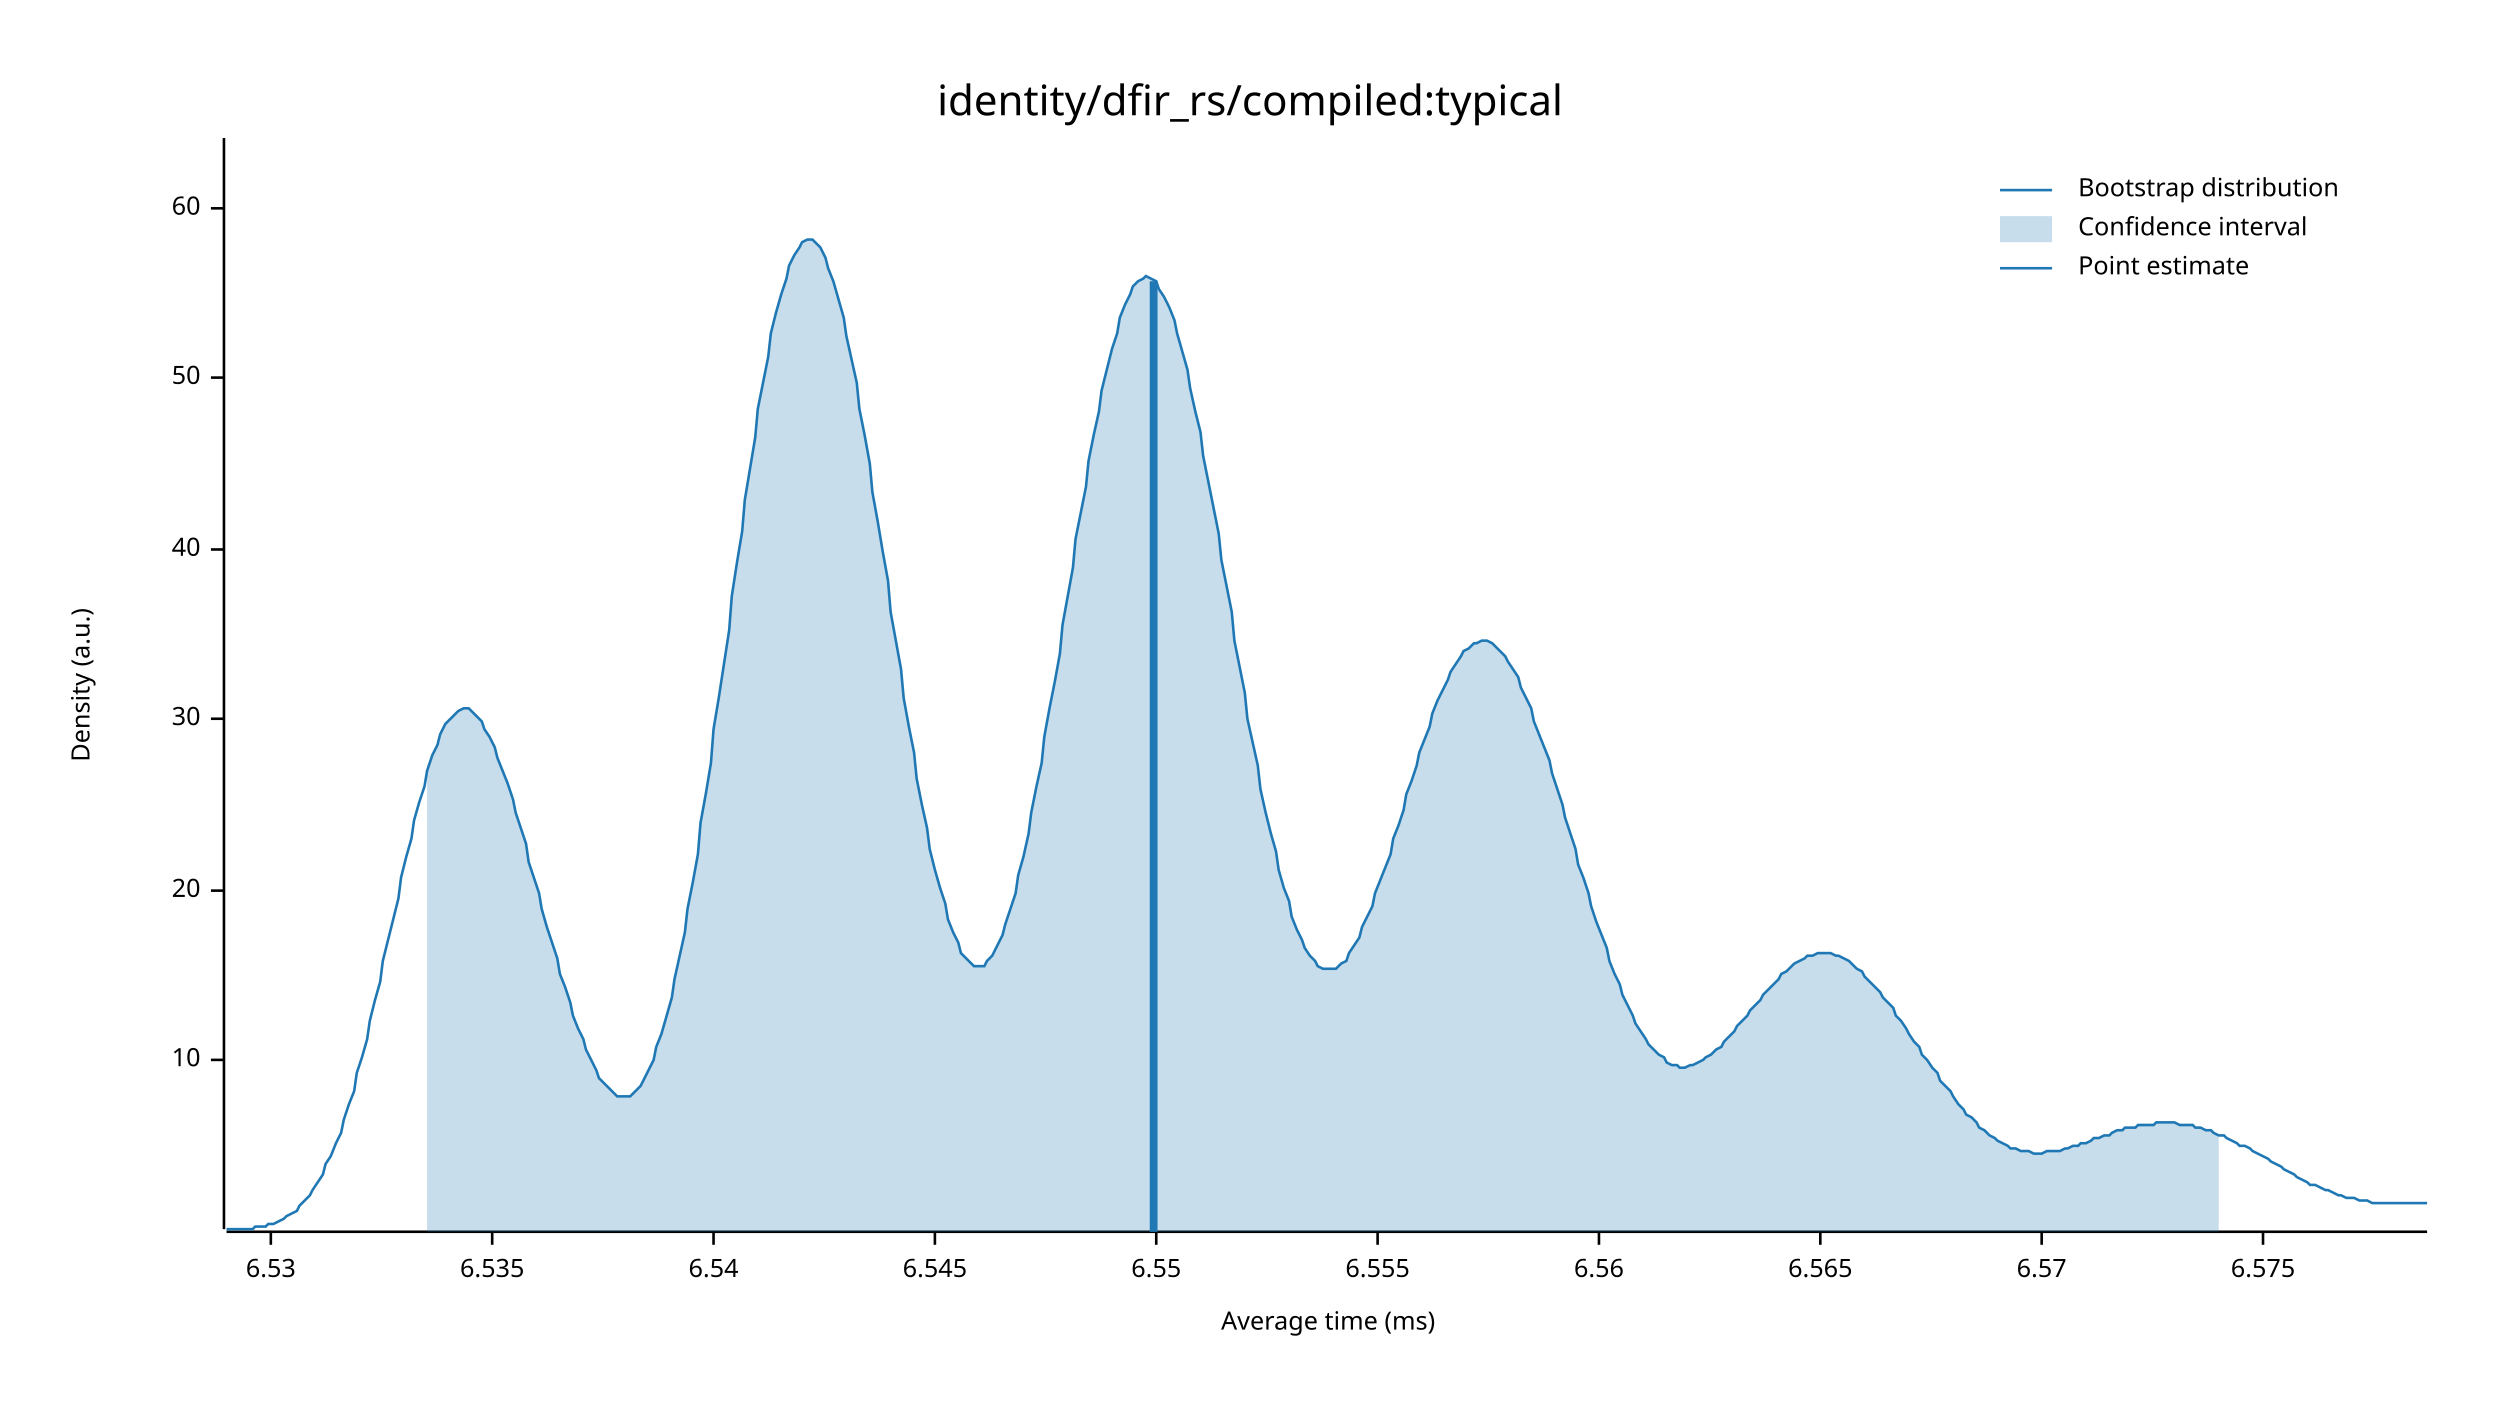
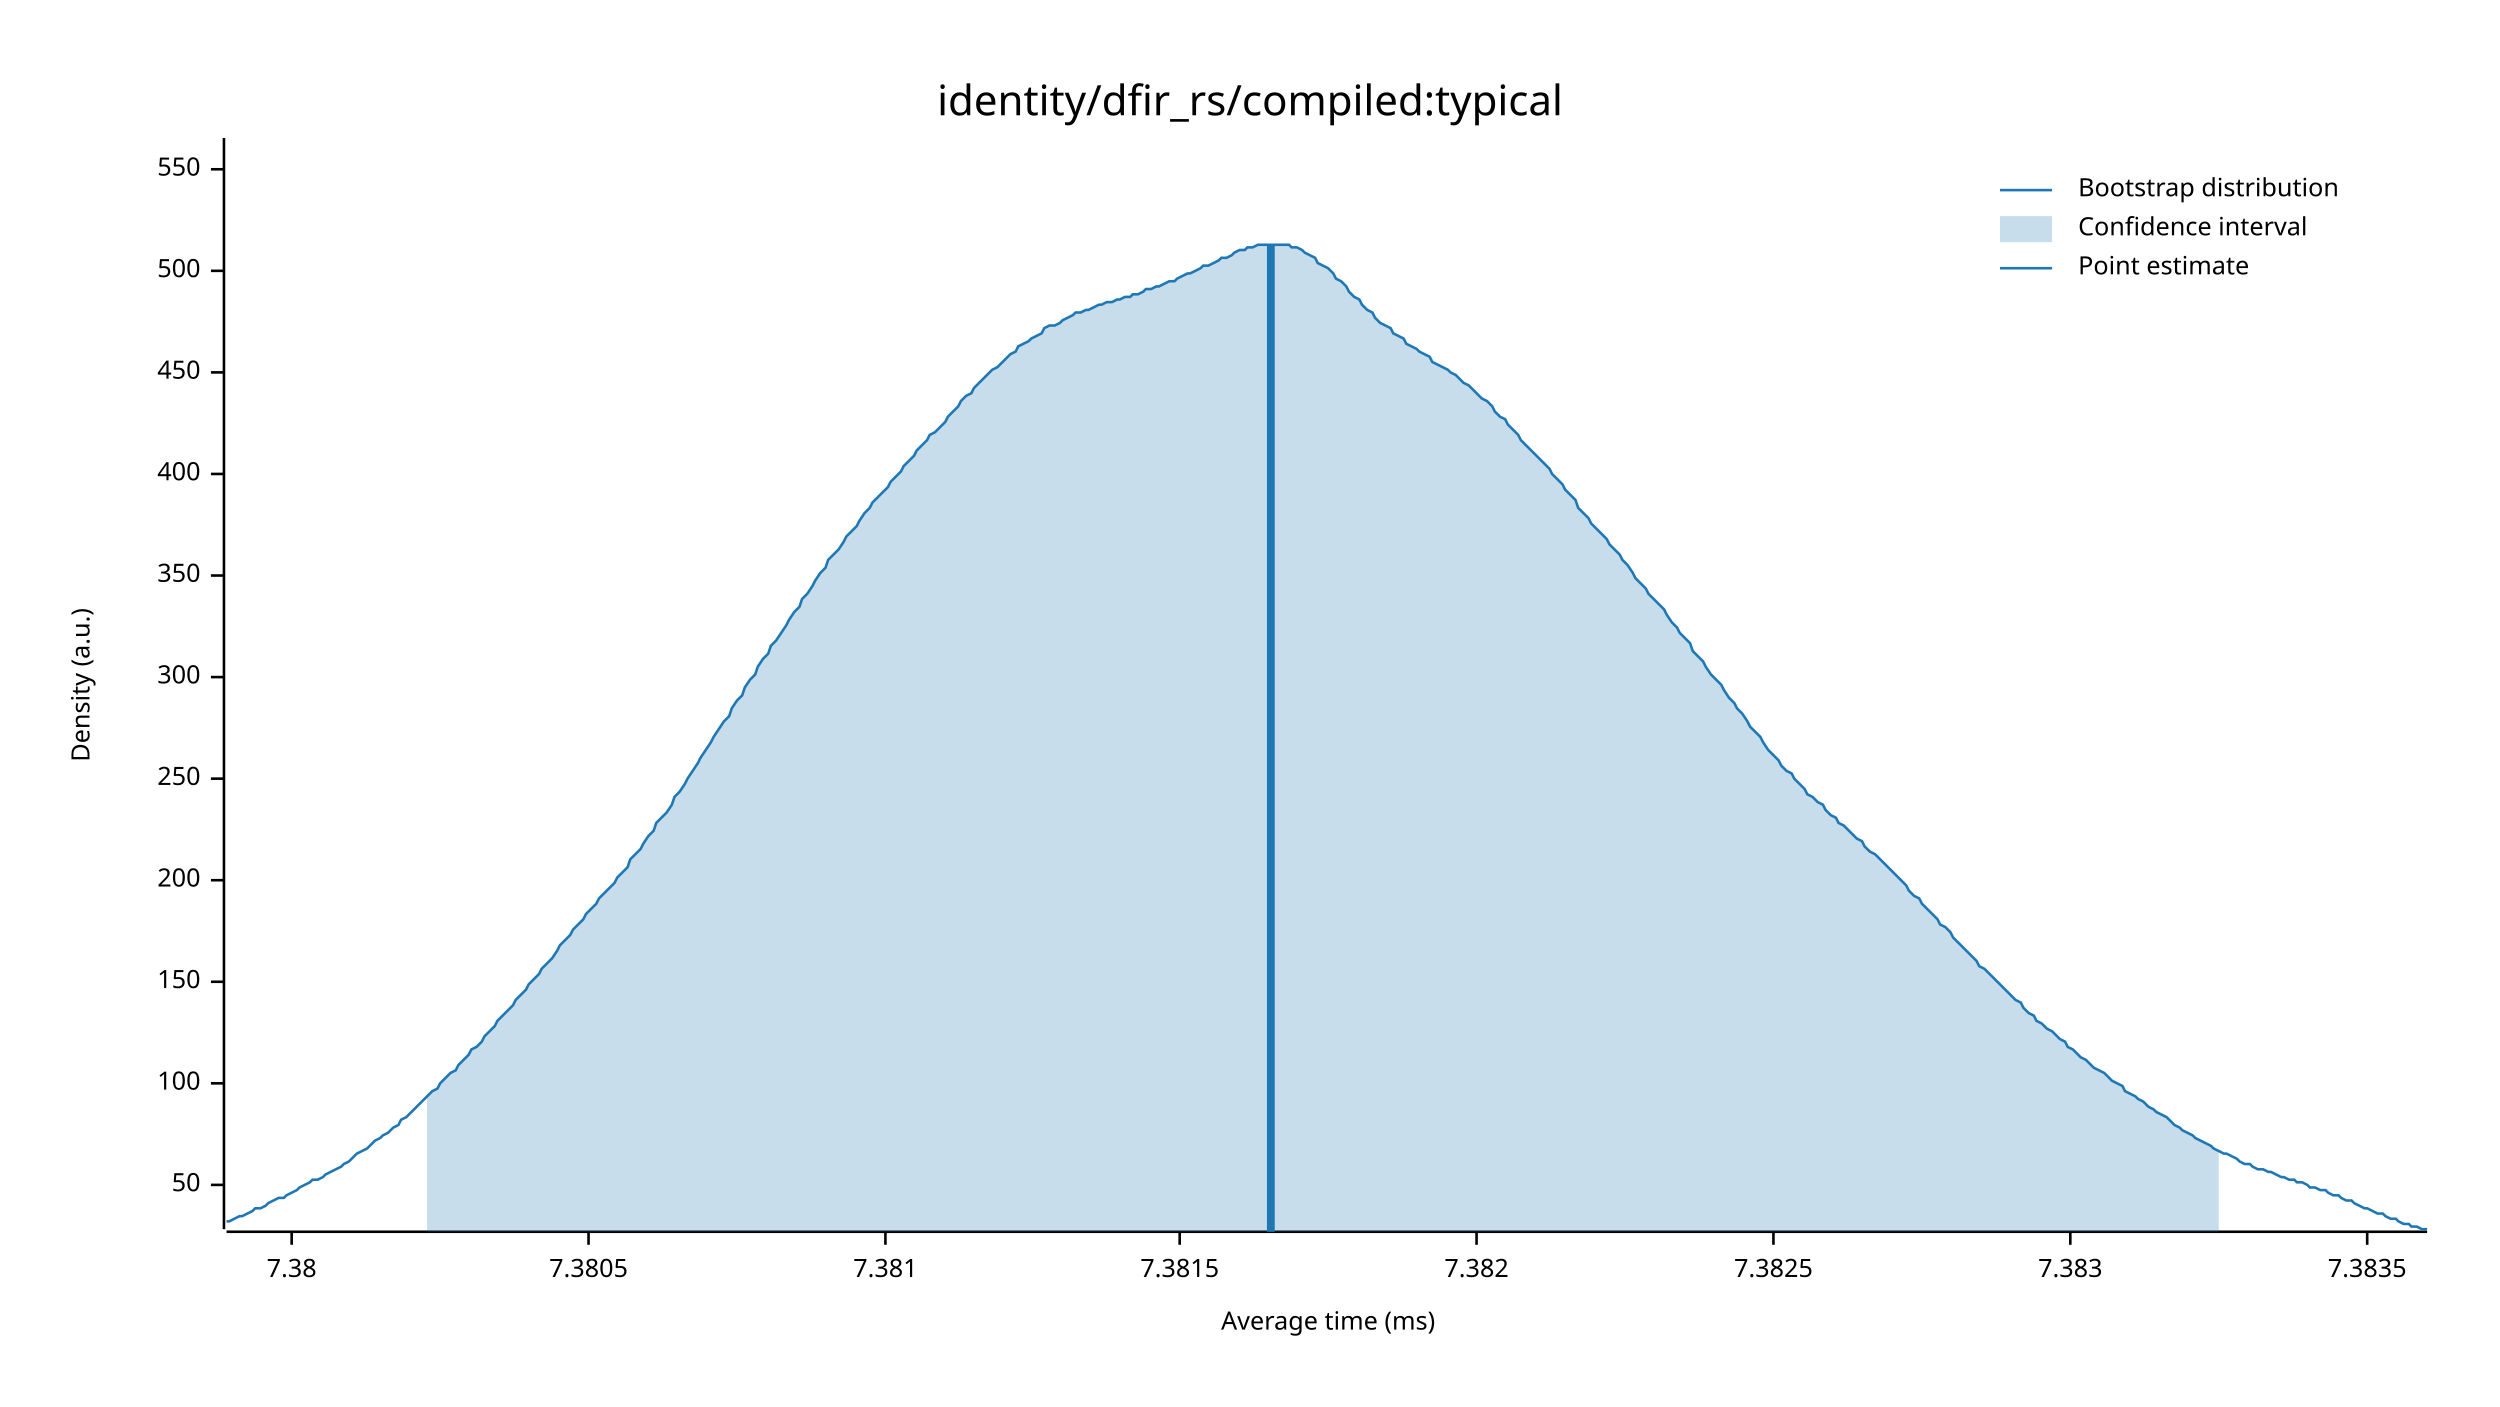
<svg xmlns="http://www.w3.org/2000/svg" width="960" height="540" viewBox="0 0 960 540">
  <text x="480" y="32" dy="0.76em" text-anchor="middle" font-family="sans-serif" font-size="16.129" opacity="1" fill="#000000">
identity/dfir_rs/compiled:typical
</text>
  <text x="27" y="263" dy="0.76em" text-anchor="middle" font-family="sans-serif" font-size="9.677" opacity="1" fill="#000000" transform="rotate(270, 27, 263)">
Density (a.u.)
</text>
  <text x="510" y="513" dy="-0.5ex" text-anchor="middle" font-family="sans-serif" font-size="9.677" opacity="1" fill="#000000">
Average time (ms)
</text>
  <polyline fill="none" opacity="1" stroke="#000000" stroke-width="1" points="86,53 86,472 " />
-   <text x="77" y="407" dy="0.5ex" text-anchor="end" font-family="sans-serif" font-size="9.677" opacity="1" fill="#000000">
- 10
- </text>
-   <polyline fill="none" opacity="1" stroke="#000000" stroke-width="1" points="81,407 86,407 " />
-   <text x="77" y="342" dy="0.5ex" text-anchor="end" font-family="sans-serif" font-size="9.677" opacity="1" fill="#000000">
- 20
- </text>
-   <polyline fill="none" opacity="1" stroke="#000000" stroke-width="1" points="81,342 86,342 " />
-   <text x="77" y="276" dy="0.5ex" text-anchor="end" font-family="sans-serif" font-size="9.677" opacity="1" fill="#000000">
- 30
- </text>
-   <polyline fill="none" opacity="1" stroke="#000000" stroke-width="1" points="81,276 86,276 " />
-   <text x="77" y="211" dy="0.5ex" text-anchor="end" font-family="sans-serif" font-size="9.677" opacity="1" fill="#000000">
- 40
- </text>
-   <polyline fill="none" opacity="1" stroke="#000000" stroke-width="1" points="81,211 86,211 " />
-   <text x="77" y="145" dy="0.5ex" text-anchor="end" font-family="sans-serif" font-size="9.677" opacity="1" fill="#000000">
+   <text x="77" y="455" dy="0.5ex" text-anchor="end" font-family="sans-serif" font-size="9.677" opacity="1" fill="#000000">
50
</text>
-   <polyline fill="none" opacity="1" stroke="#000000" stroke-width="1" points="81,145 86,145 " />
-   <text x="77" y="80" dy="0.5ex" text-anchor="end" font-family="sans-serif" font-size="9.677" opacity="1" fill="#000000">
- 60
+   <polyline fill="none" opacity="1" stroke="#000000" stroke-width="1" points="81,455 86,455 " />
+   <text x="77" y="416" dy="0.5ex" text-anchor="end" font-family="sans-serif" font-size="9.677" opacity="1" fill="#000000">
+ 100
</text>
-   <polyline fill="none" opacity="1" stroke="#000000" stroke-width="1" points="81,80 86,80 " />
+   <polyline fill="none" opacity="1" stroke="#000000" stroke-width="1" points="81,416 86,416 " />
+   <text x="77" y="377" dy="0.5ex" text-anchor="end" font-family="sans-serif" font-size="9.677" opacity="1" fill="#000000">
+ 150
+ </text>
+   <polyline fill="none" opacity="1" stroke="#000000" stroke-width="1" points="81,377 86,377 " />
+   <text x="77" y="338" dy="0.5ex" text-anchor="end" font-family="sans-serif" font-size="9.677" opacity="1" fill="#000000">
+ 200
+ </text>
+   <polyline fill="none" opacity="1" stroke="#000000" stroke-width="1" points="81,338 86,338 " />
+   <text x="77" y="299" dy="0.5ex" text-anchor="end" font-family="sans-serif" font-size="9.677" opacity="1" fill="#000000">
+ 250
+ </text>
+   <polyline fill="none" opacity="1" stroke="#000000" stroke-width="1" points="81,299 86,299 " />
+   <text x="77" y="260" dy="0.5ex" text-anchor="end" font-family="sans-serif" font-size="9.677" opacity="1" fill="#000000">
+ 300
+ </text>
+   <polyline fill="none" opacity="1" stroke="#000000" stroke-width="1" points="81,260 86,260 " />
+   <text x="77" y="221" dy="0.5ex" text-anchor="end" font-family="sans-serif" font-size="9.677" opacity="1" fill="#000000">
+ 350
+ </text>
+   <polyline fill="none" opacity="1" stroke="#000000" stroke-width="1" points="81,221 86,221 " />
+   <text x="77" y="182" dy="0.5ex" text-anchor="end" font-family="sans-serif" font-size="9.677" opacity="1" fill="#000000">
+ 400
+ </text>
+   <polyline fill="none" opacity="1" stroke="#000000" stroke-width="1" points="81,182 86,182 " />
+   <text x="77" y="143" dy="0.5ex" text-anchor="end" font-family="sans-serif" font-size="9.677" opacity="1" fill="#000000">
+ 450
+ </text>
+   <polyline fill="none" opacity="1" stroke="#000000" stroke-width="1" points="81,143 86,143 " />
+   <text x="77" y="104" dy="0.5ex" text-anchor="end" font-family="sans-serif" font-size="9.677" opacity="1" fill="#000000">
+ 500
+ </text>
+   <polyline fill="none" opacity="1" stroke="#000000" stroke-width="1" points="81,104 86,104 " />
+   <text x="77" y="65" dy="0.5ex" text-anchor="end" font-family="sans-serif" font-size="9.677" opacity="1" fill="#000000">
+ 550
+ </text>
+   <polyline fill="none" opacity="1" stroke="#000000" stroke-width="1" points="81,65 86,65 " />
  <polyline fill="none" opacity="1" stroke="#000000" stroke-width="1" points="87,473 932,473 " />
-   <text x="104" y="483" dy="0.76em" text-anchor="middle" font-family="sans-serif" font-size="9.677" opacity="1" fill="#000000">
- 6.53
+   <text x="112" y="483" dy="0.76em" text-anchor="middle" font-family="sans-serif" font-size="9.677" opacity="1" fill="#000000">
+ 7.38
</text>
-   <polyline fill="none" opacity="1" stroke="#000000" stroke-width="1" points="104,473 104,478 " />
-   <text x="189" y="483" dy="0.76em" text-anchor="middle" font-family="sans-serif" font-size="9.677" opacity="1" fill="#000000">
- 6.535
+   <polyline fill="none" opacity="1" stroke="#000000" stroke-width="1" points="112,473 112,478 " />
+   <text x="226" y="483" dy="0.76em" text-anchor="middle" font-family="sans-serif" font-size="9.677" opacity="1" fill="#000000">
+ 7.3805
</text>
-   <polyline fill="none" opacity="1" stroke="#000000" stroke-width="1" points="189,473 189,478 " />
-   <text x="274" y="483" dy="0.76em" text-anchor="middle" font-family="sans-serif" font-size="9.677" opacity="1" fill="#000000">
- 6.54
+   <polyline fill="none" opacity="1" stroke="#000000" stroke-width="1" points="226,473 226,478 " />
+   <text x="340" y="483" dy="0.76em" text-anchor="middle" font-family="sans-serif" font-size="9.677" opacity="1" fill="#000000">
+ 7.381
</text>
-   <polyline fill="none" opacity="1" stroke="#000000" stroke-width="1" points="274,473 274,478 " />
-   <text x="359" y="483" dy="0.76em" text-anchor="middle" font-family="sans-serif" font-size="9.677" opacity="1" fill="#000000">
- 6.545
+   <polyline fill="none" opacity="1" stroke="#000000" stroke-width="1" points="340,473 340,478 " />
+   <text x="453" y="483" dy="0.76em" text-anchor="middle" font-family="sans-serif" font-size="9.677" opacity="1" fill="#000000">
+ 7.3815
</text>
-   <polyline fill="none" opacity="1" stroke="#000000" stroke-width="1" points="359,473 359,478 " />
-   <text x="444" y="483" dy="0.76em" text-anchor="middle" font-family="sans-serif" font-size="9.677" opacity="1" fill="#000000">
- 6.55
+   <polyline fill="none" opacity="1" stroke="#000000" stroke-width="1" points="453,473 453,478 " />
+   <text x="567" y="483" dy="0.76em" text-anchor="middle" font-family="sans-serif" font-size="9.677" opacity="1" fill="#000000">
+ 7.382
</text>
-   <polyline fill="none" opacity="1" stroke="#000000" stroke-width="1" points="444,473 444,478 " />
-   <text x="529" y="483" dy="0.76em" text-anchor="middle" font-family="sans-serif" font-size="9.677" opacity="1" fill="#000000">
- 6.555
+   <polyline fill="none" opacity="1" stroke="#000000" stroke-width="1" points="567,473 567,478 " />
+   <text x="681" y="483" dy="0.76em" text-anchor="middle" font-family="sans-serif" font-size="9.677" opacity="1" fill="#000000">
+ 7.3825
</text>
-   <polyline fill="none" opacity="1" stroke="#000000" stroke-width="1" points="529,473 529,478 " />
-   <text x="614" y="483" dy="0.76em" text-anchor="middle" font-family="sans-serif" font-size="9.677" opacity="1" fill="#000000">
- 6.56
+   <polyline fill="none" opacity="1" stroke="#000000" stroke-width="1" points="681,473 681,478 " />
+   <text x="795" y="483" dy="0.76em" text-anchor="middle" font-family="sans-serif" font-size="9.677" opacity="1" fill="#000000">
+ 7.383
</text>
-   <polyline fill="none" opacity="1" stroke="#000000" stroke-width="1" points="614,473 614,478 " />
-   <text x="699" y="483" dy="0.76em" text-anchor="middle" font-family="sans-serif" font-size="9.677" opacity="1" fill="#000000">
- 6.565
+   <polyline fill="none" opacity="1" stroke="#000000" stroke-width="1" points="795,473 795,478 " />
+   <text x="909" y="483" dy="0.76em" text-anchor="middle" font-family="sans-serif" font-size="9.677" opacity="1" fill="#000000">
+ 7.3835
</text>
-   <polyline fill="none" opacity="1" stroke="#000000" stroke-width="1" points="699,473 699,478 " />
-   <text x="784" y="483" dy="0.76em" text-anchor="middle" font-family="sans-serif" font-size="9.677" opacity="1" fill="#000000">
- 6.57
- </text>
-   <polyline fill="none" opacity="1" stroke="#000000" stroke-width="1" points="784,473 784,478 " />
-   <text x="869" y="483" dy="0.76em" text-anchor="middle" font-family="sans-serif" font-size="9.677" opacity="1" fill="#000000">
- 6.575
- </text>
-   <polyline fill="none" opacity="1" stroke="#000000" stroke-width="1" points="869,473 869,478 " />
-   <polyline fill="none" opacity="1" stroke="#1F78B4" stroke-width="1" points="87,472 88,472 90,472 92,472 93,472 95,472 97,472 98,471 100,471 102,471 103,470 105,470 107,469 109,468 110,467 112,466 114,465 115,463 117,461 119,459 120,457 122,454 124,451 125,447 127,444 129,439 131,435 132,430 134,424 136,419 137,412 139,406 141,399 142,392 144,384 146,377 147,369 149,361 151,353 153,345 154,337 156,329 158,322 159,315 161,308 163,302 164,296 166,290 168,286 169,282 171,278 173,276 175,274 176,273 178,272 180,272 181,273 183,275 185,277 186,280 188,283 190,287 191,291 193,296 195,301 197,307 198,312 200,318 202,324 203,331 205,337 207,343 208,349 210,356 212,362 214,368 215,374 217,379 219,385 220,390 222,395 224,399 225,403 227,407 229,411 230,414 232,416 234,418 236,420 237,421 239,421 241,421 242,421 244,419 246,417 247,415 249,411 251,407 252,402 254,397 256,390 258,383 259,376 261,367 263,358 264,349 266,339 268,328 269,316 271,305 273,293 274,280 276,268 278,255 280,242 281,229 283,216 285,204 286,192 288,180 290,168 291,157 293,147 295,137 296,128 298,120 300,113 302,107 303,102 305,98 307,95 308,93 310,92 312,92 313,93 315,95 317,99 318,103 320,108 322,115 324,122 325,129 327,138 329,147 330,157 332,167 334,178 335,189 337,200 339,212 341,223 342,235 344,246 346,257 347,268 349,279 351,289 352,299 354,309 356,318 357,326 359,334 361,341 363,347 364,353 366,358 368,362 369,366 371,368 373,370 374,371 376,371 378,371 379,369 381,367 383,363 385,359 386,355 388,349 390,343 391,336 393,329 395,320 396,312 398,302 400,293 401,283 403,272 405,262 407,251 408,240 410,229 412,218 413,207 415,197 417,187 418,177 420,167 422,158 423,150 425,142 427,134 429,128 430,122 432,117 434,113 435,110 437,108 439,107 440,106 442,107 444,108 445,111 447,114 449,118 451,123 452,128 454,135 456,142 457,149 459,158 461,166 462,175 464,185 466,195 468,205 469,215 471,225 473,235 474,246 476,256 478,266 479,276 481,285 483,294 484,303 486,312 488,320 490,327 491,334 493,341 495,346 496,352 498,357 500,361 501,364 503,367 505,369 506,371 508,372 510,372 512,372 513,372 515,370 517,369 518,366 520,363 522,360 523,356 525,352 527,348 528,343 530,338 532,333 534,328 535,322 537,317 539,311 540,305 542,300 544,294 545,289 547,284 549,279 550,274 552,269 554,265 556,261 557,258 559,255 561,252 562,250 564,249 566,247 567,247 569,246 571,246 573,247 574,248 576,250 578,252 579,254 581,257 583,260 584,264 586,268 588,272 589,277 591,282 593,287 595,292 596,297 598,303 600,309 601,314 603,320 605,326 606,332 608,337 610,343 611,348 613,354 615,359 617,364 618,369 620,374 622,378 623,382 625,386 627,390 628,393 630,396 632,399 633,401 635,403 637,405 639,406 640,408 642,409 644,409 645,410 647,410 649,409 650,409 652,408 654,407 655,406 657,405 659,403 661,402 662,400 664,398 666,396 667,394 669,392 671,390 672,388 674,386 676,384 677,382 679,380 681,378 683,376 684,374 686,373 688,371 689,370 691,369 693,368 694,367 696,367 698,366 700,366 701,366 703,366 705,367 706,367 708,368 710,369 711,370 713,372 715,373 716,375 718,377 720,379 722,381 723,383 725,385 727,387 728,390 730,392 732,395 733,397 735,400 737,402 738,405 740,407 742,410 744,412 745,415 747,417 749,419 750,421 752,424 754,426 755,428 757,429 759,431 760,433 762,434 764,436 766,437 767,438 769,439 771,440 772,441 774,441 776,442 777,442 779,442 781,443 782,443 784,443 786,442 788,442 789,442 791,442 793,441 794,441 796,440 798,440 799,439 801,439 803,438 804,437 806,437 808,436 810,436 811,435 813,434 815,434 816,433 818,433 820,433 821,432 823,432 825,432 827,432 828,431 830,431 832,431 833,431 835,431 837,432 838,432 840,432 842,432 843,433 845,433 847,434 849,434 850,435 852,436 854,436 855,437 857,438 859,439 860,440 862,440 864,441 865,442 867,443 869,444 871,445 872,446 874,447 876,448 877,449 879,450 881,451 882,452 884,453 886,454 887,455 889,455 891,456 893,457 894,457 896,458 898,459 899,459 901,460 903,460 904,460 906,461 908,461 909,461 911,462 913,462 915,462 916,462 918,462 920,462 921,462 923,462 925,462 926,462 928,462 930,462 932,462 " />
-   <polygon opacity="0.25" fill="#1F78B4" points="164,296 166,290 168,286 169,282 171,278 173,276 175,274 176,273 178,272 180,272 181,273 183,275 185,277 186,280 188,283 190,287 191,291 193,296 195,301 197,307 198,312 200,318 202,324 203,331 205,337 207,343 208,349 210,356 212,362 214,368 215,374 217,379 219,385 220,390 222,395 224,399 225,403 227,407 229,411 230,414 232,416 234,418 236,420 237,421 239,421 241,421 242,421 244,419 246,417 247,415 249,411 251,407 252,402 254,397 256,390 258,383 259,376 261,367 263,358 264,349 266,339 268,328 269,316 271,305 273,293 274,280 276,268 278,255 280,242 281,229 283,216 285,204 286,192 288,180 290,168 291,157 293,147 295,137 296,128 298,120 300,113 302,107 303,102 305,98 307,95 308,93 310,92 312,92 313,93 315,95 317,99 318,103 320,108 322,115 324,122 325,129 327,138 329,147 330,157 332,167 334,178 335,189 337,200 339,212 341,223 342,235 344,246 346,257 347,268 349,279 351,289 352,299 354,309 356,318 357,326 359,334 361,341 363,347 364,353 366,358 368,362 369,366 371,368 373,370 374,371 376,371 378,371 379,369 381,367 383,363 385,359 386,355 388,349 390,343 391,336 393,329 395,320 396,312 398,302 400,293 401,283 403,272 405,262 407,251 408,240 410,229 412,218 413,207 415,197 417,187 418,177 420,167 422,158 423,150 425,142 427,134 429,128 430,122 432,117 434,113 435,110 437,108 439,107 440,106 442,107 444,108 445,111 447,114 449,118 451,123 452,128 454,135 456,142 457,149 459,158 461,166 462,175 464,185 466,195 468,205 469,215 471,225 473,235 474,246 476,256 478,266 479,276 481,285 483,294 484,303 486,312 488,320 490,327 491,334 493,341 495,346 496,352 498,357 500,361 501,364 503,367 505,369 506,371 508,372 510,372 512,372 513,372 515,370 517,369 518,366 520,363 522,360 523,356 525,352 527,348 528,343 530,338 532,333 534,328 535,322 537,317 539,311 540,305 542,300 544,294 545,289 547,284 549,279 550,274 552,269 554,265 556,261 557,258 559,255 561,252 562,250 564,249 566,247 567,247 569,246 571,246 573,247 574,248 576,250 578,252 579,254 581,257 583,260 584,264 586,268 588,272 589,277 591,282 593,287 595,292 596,297 598,303 600,309 601,314 603,320 605,326 606,332 608,337 610,343 611,348 613,354 615,359 617,364 618,369 620,374 622,378 623,382 625,386 627,390 628,393 630,396 632,399 633,401 635,403 637,405 639,406 640,408 642,409 644,409 645,410 647,410 649,409 650,409 652,408 654,407 655,406 657,405 659,403 661,402 662,400 664,398 666,396 667,394 669,392 671,390 672,388 674,386 676,384 677,382 679,380 681,378 683,376 684,374 686,373 688,371 689,370 691,369 693,368 694,367 696,367 698,366 700,366 701,366 703,366 705,367 706,367 708,368 710,369 711,370 713,372 715,373 716,375 718,377 720,379 722,381 723,383 725,385 727,387 728,390 730,392 732,395 733,397 735,400 737,402 738,405 740,407 742,410 744,412 745,415 747,417 749,419 750,421 752,424 754,426 755,428 757,429 759,431 760,433 762,434 764,436 766,437 767,438 769,439 771,440 772,441 774,441 776,442 777,442 779,442 781,443 782,443 784,443 786,442 788,442 789,442 791,442 793,441 794,441 796,440 798,440 799,439 801,439 803,438 804,437 806,437 808,436 810,436 811,435 813,434 815,434 816,433 818,433 820,433 821,432 823,432 825,432 827,432 828,431 830,431 832,431 833,431 835,431 837,432 838,432 840,432 842,432 843,433 845,433 847,434 849,434 850,435 852,436 852,473 164,473 " />
-   <polyline fill="none" opacity="1" stroke="#1F78B4" stroke-width="3" points="443,473 443,108 " />
+   <polyline fill="none" opacity="1" stroke="#000000" stroke-width="1" points="909,473 909,478 " />
+   <polyline fill="none" opacity="1" stroke="#1F78B4" stroke-width="1" points="87,469 88,469 90,468 92,467 93,467 95,466 97,465 98,464 100,464 102,463 103,462 105,461 107,460 109,460 110,459 112,458 114,457 115,456 117,455 119,454 120,453 122,453 124,452 125,451 127,450 129,449 131,448 132,447 134,446 136,444 137,443 139,442 141,441 142,440 144,438 146,437 147,436 149,435 151,433 153,432 154,430 156,429 158,427 159,426 161,424 163,422 164,421 166,419 168,418 169,416 171,414 173,412 175,411 176,409 178,407 180,405 181,403 183,402 185,400 186,398 188,396 190,394 191,392 193,390 195,388 197,386 198,384 200,382 202,380 203,378 205,376 207,374 208,372 210,370 212,368 214,365 215,363 217,361 219,359 220,357 222,355 224,353 225,351 227,349 229,347 230,345 232,343 234,341 236,339 237,337 239,335 241,333 242,330 244,328 246,326 247,324 249,321 251,319 252,316 254,314 256,312 258,309 259,306 261,304 263,301 264,299 266,296 268,293 269,291 271,288 273,285 274,283 276,280 278,277 280,275 281,272 283,269 285,267 286,264 288,261 290,259 291,256 293,253 295,251 296,248 298,246 300,243 302,240 303,238 305,235 307,233 308,230 310,228 312,225 313,223 315,220 317,218 318,215 320,213 322,211 324,208 325,206 327,204 329,202 330,200 332,197 334,195 335,193 337,191 339,189 341,187 342,185 344,183 346,181 347,179 349,177 351,175 352,173 354,171 356,169 357,167 359,166 361,164 363,162 364,160 366,158 368,156 369,154 371,152 373,151 374,149 376,147 378,145 379,144 381,142 383,141 385,139 386,138 388,136 390,135 391,133 393,132 395,131 396,130 398,129 400,128 401,126 403,125 405,125 407,124 408,123 410,122 412,121 413,120 415,120 417,119 418,119 420,118 422,117 423,117 425,116 427,116 429,115 430,115 432,114 434,114 435,113 437,113 439,112 440,111 442,111 444,110 445,110 447,109 449,108 451,108 452,107 454,106 456,105 457,105 459,104 461,103 462,102 464,102 466,101 468,100 469,99 471,99 473,98 474,97 476,96 478,96 479,95 481,95 483,94 484,94 486,94 488,94 490,94 491,94 493,94 495,94 496,95 498,95 500,96 501,97 503,98 505,99 506,101 508,102 510,103 512,105 513,107 515,108 517,110 518,112 520,114 522,115 523,117 525,119 527,120 528,122 530,124 532,125 534,126 535,128 537,129 539,130 540,132 542,133 544,134 545,135 547,136 549,137 550,139 552,140 554,141 556,142 557,143 559,144 561,146 562,147 564,148 566,150 567,151 569,153 571,154 573,156 574,158 576,160 578,161 579,163 581,165 583,167 584,169 586,171 588,173 589,174 591,176 593,178 595,180 596,182 598,184 600,186 601,188 603,190 605,192 606,195 608,197 610,199 611,201 613,203 615,205 617,207 618,209 620,211 622,213 623,215 625,217 627,220 628,222 630,224 632,226 633,228 635,230 637,232 639,234 640,236 642,239 644,241 645,243 647,245 649,247 650,250 652,252 654,254 655,256 657,259 659,261 661,263 662,265 664,268 666,270 667,272 669,274 671,277 672,279 674,281 676,283 677,285 679,288 681,290 683,292 684,294 686,296 688,297 689,299 691,301 693,303 694,305 696,306 698,308 700,309 701,311 703,313 705,314 706,316 708,317 710,319 711,320 713,322 715,323 716,325 718,327 720,328 722,330 723,331 725,333 727,335 728,336 730,338 732,340 733,342 735,344 737,345 738,347 740,349 742,351 744,353 745,355 747,356 749,358 750,360 752,362 754,364 755,365 757,367 759,369 760,371 762,372 764,374 766,376 767,377 769,379 771,381 772,382 774,384 776,385 777,387 779,389 781,390 782,392 784,393 786,395 788,396 789,397 791,399 793,400 794,402 796,403 798,405 799,406 801,407 803,409 804,410 806,411 808,412 810,414 811,415 813,416 815,417 816,419 818,420 820,421 821,422 823,423 825,425 827,426 828,427 830,428 832,429 833,430 835,432 837,433 838,434 840,435 842,436 843,437 845,438 847,439 849,440 850,441 852,442 854,443 855,443 857,444 859,445 860,446 862,447 864,447 865,448 867,449 869,449 871,450 872,450 874,451 876,452 877,452 879,453 881,453 882,454 884,454 886,455 887,456 889,456 891,457 893,457 894,458 896,459 898,459 899,460 901,461 903,461 904,462 906,463 908,464 909,464 911,465 913,466 915,466 916,467 918,468 920,468 921,469 923,470 925,470 926,471 928,471 930,472 932,472 " />
+   <polygon opacity="0.25" fill="#1F78B4" points="164,421 166,419 168,418 169,416 171,414 173,412 175,411 176,409 178,407 180,405 181,403 183,402 185,400 186,398 188,396 190,394 191,392 193,390 195,388 197,386 198,384 200,382 202,380 203,378 205,376 207,374 208,372 210,370 212,368 214,365 215,363 217,361 219,359 220,357 222,355 224,353 225,351 227,349 229,347 230,345 232,343 234,341 236,339 237,337 239,335 241,333 242,330 244,328 246,326 247,324 249,321 251,319 252,316 254,314 256,312 258,309 259,306 261,304 263,301 264,299 266,296 268,293 269,291 271,288 273,285 274,283 276,280 278,277 280,275 281,272 283,269 285,267 286,264 288,261 290,259 291,256 293,253 295,251 296,248 298,246 300,243 302,240 303,238 305,235 307,233 308,230 310,228 312,225 313,223 315,220 317,218 318,215 320,213 322,211 324,208 325,206 327,204 329,202 330,200 332,197 334,195 335,193 337,191 339,189 341,187 342,185 344,183 346,181 347,179 349,177 351,175 352,173 354,171 356,169 357,167 359,166 361,164 363,162 364,160 366,158 368,156 369,154 371,152 373,151 374,149 376,147 378,145 379,144 381,142 383,141 385,139 386,138 388,136 390,135 391,133 393,132 395,131 396,130 398,129 400,128 401,126 403,125 405,125 407,124 408,123 410,122 412,121 413,120 415,120 417,119 418,119 420,118 422,117 423,117 425,116 427,116 429,115 430,115 432,114 434,114 435,113 437,113 439,112 440,111 442,111 444,110 445,110 447,109 449,108 451,108 452,107 454,106 456,105 457,105 459,104 461,103 462,102 464,102 466,101 468,100 469,99 471,99 473,98 474,97 476,96 478,96 479,95 481,95 483,94 484,94 486,94 488,94 490,94 491,94 493,94 495,94 496,95 498,95 500,96 501,97 503,98 505,99 506,101 508,102 510,103 512,105 513,107 515,108 517,110 518,112 520,114 522,115 523,117 525,119 527,120 528,122 530,124 532,125 534,126 535,128 537,129 539,130 540,132 542,133 544,134 545,135 547,136 549,137 550,139 552,140 554,141 556,142 557,143 559,144 561,146 562,147 564,148 566,150 567,151 569,153 571,154 573,156 574,158 576,160 578,161 579,163 581,165 583,167 584,169 586,171 588,173 589,174 591,176 593,178 595,180 596,182 598,184 600,186 601,188 603,190 605,192 606,195 608,197 610,199 611,201 613,203 615,205 617,207 618,209 620,211 622,213 623,215 625,217 627,220 628,222 630,224 632,226 633,228 635,230 637,232 639,234 640,236 642,239 644,241 645,243 647,245 649,247 650,250 652,252 654,254 655,256 657,259 659,261 661,263 662,265 664,268 666,270 667,272 669,274 671,277 672,279 674,281 676,283 677,285 679,288 681,290 683,292 684,294 686,296 688,297 689,299 691,301 693,303 694,305 696,306 698,308 700,309 701,311 703,313 705,314 706,316 708,317 710,319 711,320 713,322 715,323 716,325 718,327 720,328 722,330 723,331 725,333 727,335 728,336 730,338 732,340 733,342 735,344 737,345 738,347 740,349 742,351 744,353 745,355 747,356 749,358 750,360 752,362 754,364 755,365 757,367 759,369 760,371 762,372 764,374 766,376 767,377 769,379 771,381 772,382 774,384 776,385 777,387 779,389 781,390 782,392 784,393 786,395 788,396 789,397 791,399 793,400 794,402 796,403 798,405 799,406 801,407 803,409 804,410 806,411 808,412 810,414 811,415 813,416 815,417 816,419 818,420 820,421 821,422 823,423 825,425 827,426 828,427 830,428 832,429 833,430 835,432 837,433 838,434 840,435 842,436 843,437 845,438 847,439 849,440 850,441 852,442 852,473 164,473 " />
+   <polyline fill="none" opacity="1" stroke="#1F78B4" stroke-width="3" points="488,473 488,94 " />
  <text x="798" y="68" dy="0.76em" text-anchor="start" font-family="sans-serif" font-size="9.677" opacity="1" fill="#000000">
Bootstrap distribution
</text>
  <text x="798" y="83" dy="0.76em" text-anchor="start" font-family="sans-serif" font-size="9.677" opacity="1" fill="#000000">
Confidence interval
</text>
  <text x="798" y="98" dy="0.76em" text-anchor="start" font-family="sans-serif" font-size="9.677" opacity="1" fill="#000000">
Point estimate
</text>
  <polyline fill="none" opacity="1" stroke="#1F78B4" stroke-width="1" points="768,73 788,73 " />
  <rect x="768" y="83" width="20" height="10" opacity="0.25" fill="#1F78B4" stroke="none" />
  <polyline fill="none" opacity="1" stroke="#1F78B4" stroke-width="1" points="768,103 788,103 " />
</svg>
